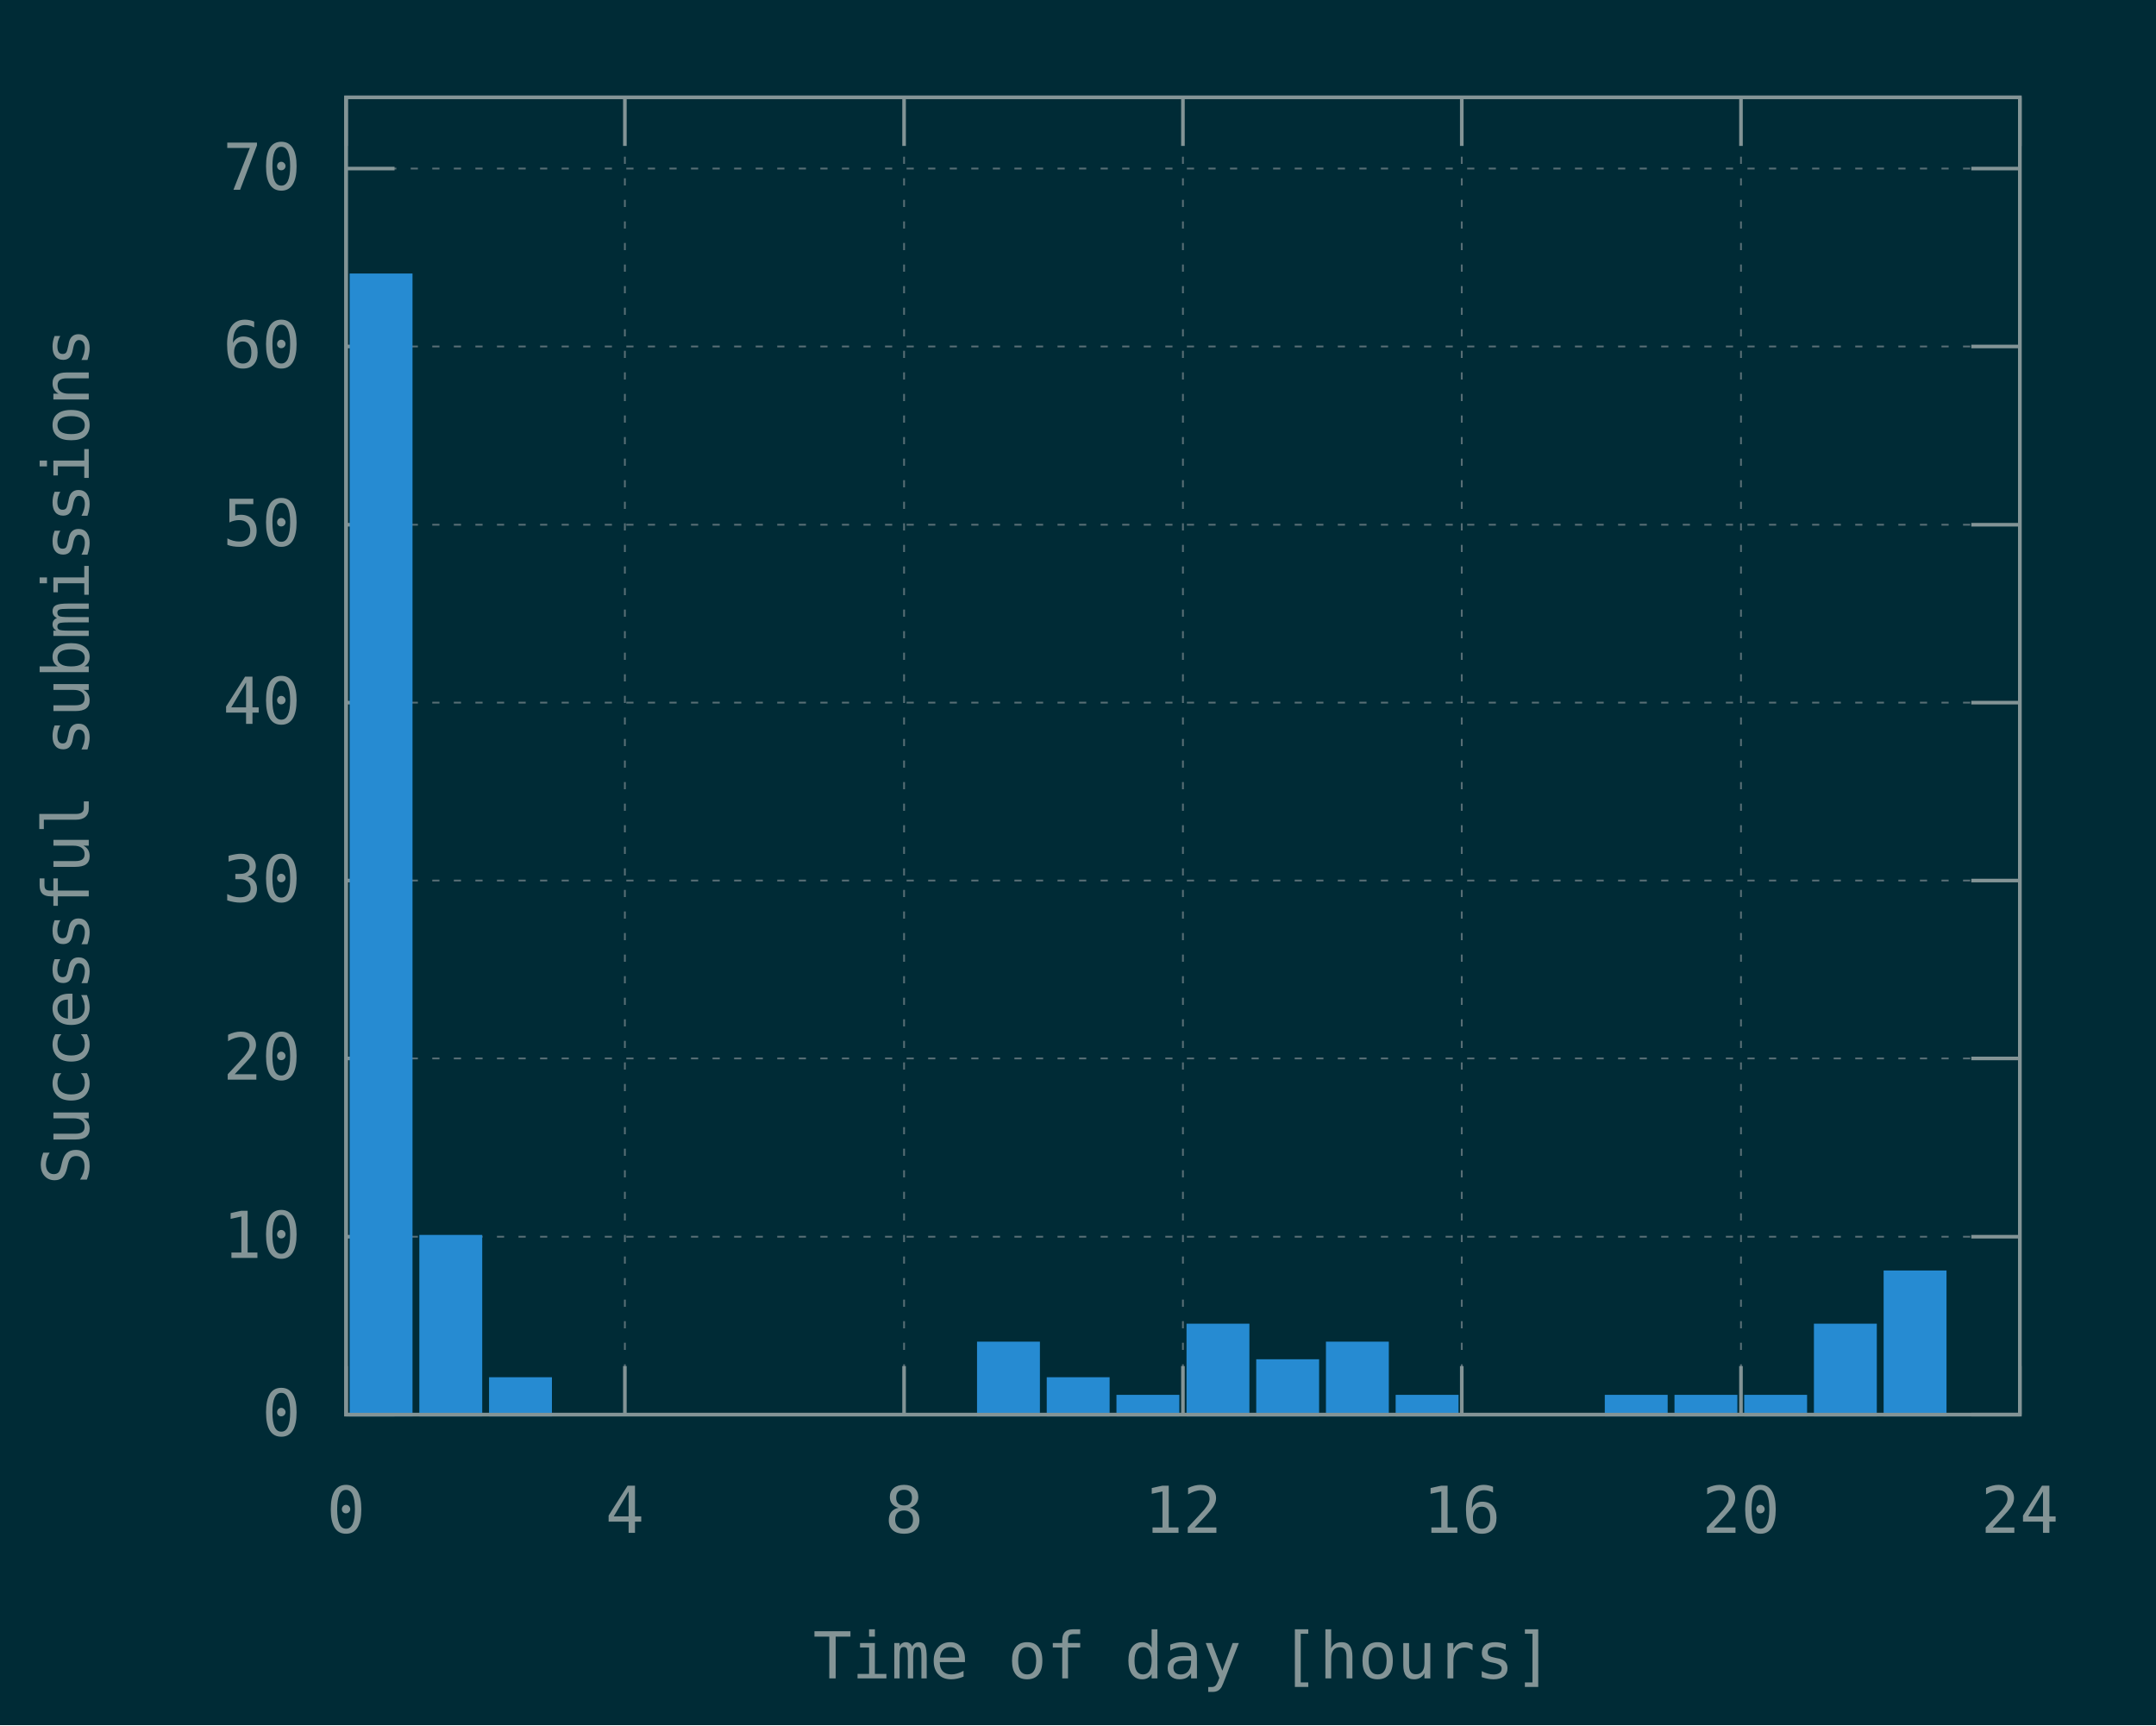
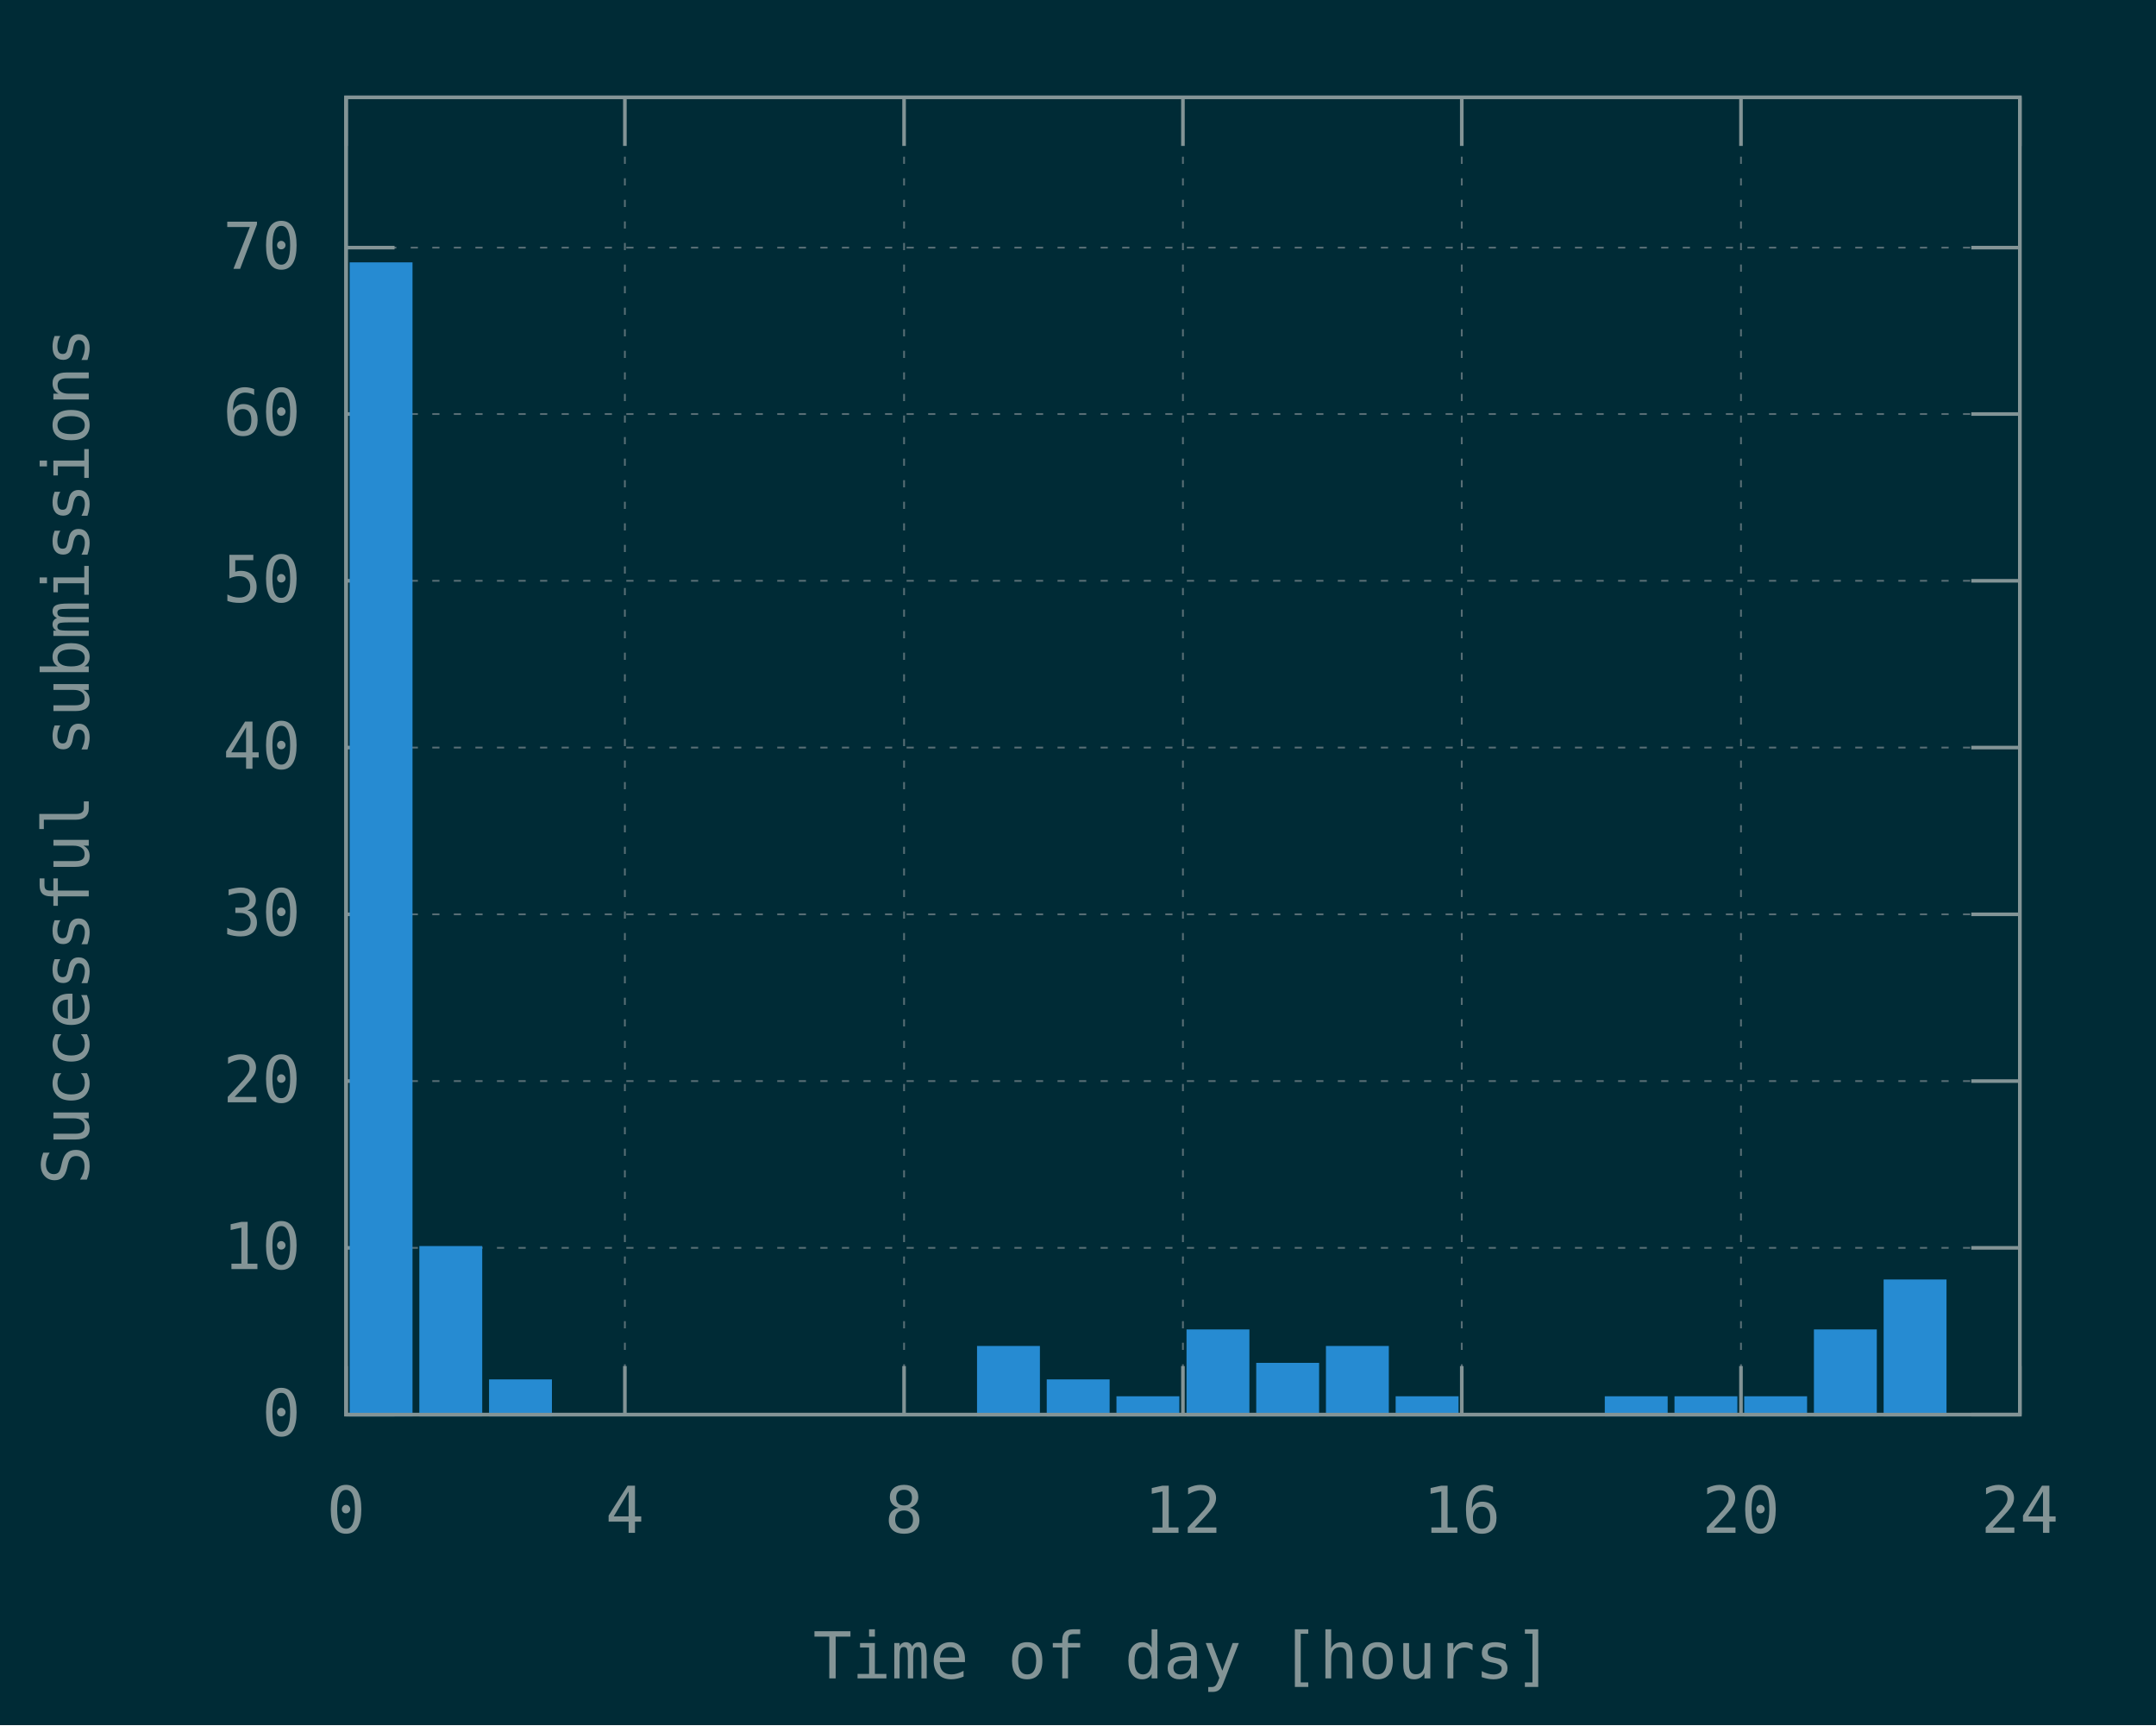
<svg xmlns="http://www.w3.org/2000/svg" xmlns:xlink="http://www.w3.org/1999/xlink" width="600" height="480" viewBox="0 0 600 480">
  <g id="gnuplot_canvas">
    <rect x="0" y="0" width="600" height="480" fill="#002b36" />
    <defs>
      <circle id="gpDot" r="0.5" stroke-width="0.5" stroke="currentColor" />
      <path id="gpPt0" stroke-width="0.148" stroke="currentColor" d="M-1,0 h2 M0,-1 v2" />
      <path id="gpPt1" stroke-width="0.148" stroke="currentColor" d="M-1,-1 L1,1 M1,-1 L-1,1" />
      <path id="gpPt2" stroke-width="0.148" stroke="currentColor" d="M-1,0 L1,0 M0,-1 L0,1 M-1,-1 L1,1 M-1,1 L1,-1" />
      <rect id="gpPt3" stroke-width="0.148" stroke="currentColor" x="-1" y="-1" width="2" height="2" />
      <rect id="gpPt4" stroke-width="0.148" stroke="currentColor" fill="currentColor" x="-1" y="-1" width="2" height="2" />
      <circle id="gpPt5" stroke-width="0.148" stroke="currentColor" cx="0" cy="0" r="1" />
      <use xlink:href="#gpPt5" id="gpPt6" fill="currentColor" stroke="none" />
      <path id="gpPt7" stroke-width="0.148" stroke="currentColor" d="M0,-1.33 L-1.33,0.67 L1.33,0.67 z" />
      <use xlink:href="#gpPt7" id="gpPt8" fill="currentColor" stroke="none" />
      <use xlink:href="#gpPt7" id="gpPt9" stroke="currentColor" transform="rotate(180)" />
      <use xlink:href="#gpPt9" id="gpPt10" fill="currentColor" stroke="none" />
      <use xlink:href="#gpPt3" id="gpPt11" stroke="currentColor" transform="rotate(45)" />
      <use xlink:href="#gpPt11" id="gpPt12" fill="currentColor" stroke="none" />
      <path id="gpPt13" stroke-width="0.148" stroke="currentColor" d="M0,1.330 L1.265,0.411 L0.782,-1.067 L-0.782,-1.076 L-1.265,0.411 z" />
      <use xlink:href="#gpPt13" id="gpPt14" fill="currentColor" stroke="none" />
      <filter id="textbox" filterUnits="objectBoundingBox" x="0" y="0" height="1" width="1">
        <feFlood flood-color="#002B36" flood-opacity="1" result="bgnd" />
        <feComposite in="SourceGraphic" in2="bgnd" operator="atop" />
      </filter>
      <filter id="greybox" filterUnits="objectBoundingBox" x="0" y="0" height="1" width="1">
        <feFlood flood-color="lightgrey" flood-opacity="1" result="grey" />
        <feComposite in="SourceGraphic" in2="grey" operator="atop" />
      </filter>
    </defs>
    <g fill="none" color="#002B36" stroke="currentColor" stroke-width="1.00" stroke-linecap="butt" stroke-linejoin="miter">
</g>
    <g fill="none" color="black" stroke="currentColor" stroke-width="1.00" stroke-linecap="butt" stroke-linejoin="miter">
</g>
    <g fill="none" color="black" stroke="rgb(131, 148, 150)" stroke-width="0.50" stroke-linecap="butt" stroke-linejoin="miter">
</g>
    <g fill="none" color="gray" stroke="currentColor" stroke-width="0.50" stroke-linecap="butt" stroke-linejoin="miter">
      <path stroke="rgb( 88, 110, 117)" stroke-dasharray="2,4" class="gridline" d="M96.3,393.6 L562.1,393.6  " />
    </g>
    <g fill="none" color="gray" stroke="rgb( 88, 110, 117)" stroke-width="1.00" stroke-linecap="butt" stroke-linejoin="miter">
</g>
    <g fill="none" color="black" stroke="currentColor" stroke-width="1.00" stroke-linecap="butt" stroke-linejoin="miter">
      <path stroke="rgb(131, 148, 150)" d="M96.3,393.6 L109.8,393.6 M562.1,393.6 L548.6,393.6  " />
      <g transform="translate(83.7,399.5)" stroke="none" fill="rgb(131,148,150)" font-family="Inconsolata" font-size="18.00" text-anchor="end">
        <text>
          <tspan font-family="Inconsolata"> 0</tspan>
        </text>
      </g>
    </g>
    <g fill="none" color="black" stroke="currentColor" stroke-width="1.00" stroke-linecap="butt" stroke-linejoin="miter">
</g>
    <g fill="none" color="black" stroke="rgb(131, 148, 150)" stroke-width="0.50" stroke-linecap="butt" stroke-linejoin="miter">
</g>
    <g fill="none" color="gray" stroke="currentColor" stroke-width="0.50" stroke-linecap="butt" stroke-linejoin="miter">
-       <path stroke="rgb( 88, 110, 117)" stroke-dasharray="2,4" class="gridline" d="M96.3,344.1 L562.1,344.1  " />
-     </g>
-     <g fill="none" color="gray" stroke="rgb( 88, 110, 117)" stroke-width="1.00" stroke-linecap="butt" stroke-linejoin="miter">
- </g>
-     <g fill="none" color="black" stroke="currentColor" stroke-width="1.00" stroke-linecap="butt" stroke-linejoin="miter">
-       <path stroke="rgb(131, 148, 150)" d="M96.3,344.1 L109.8,344.1 M562.1,344.1 L548.6,344.1  " />
-       <g transform="translate(83.7,350.0)" stroke="none" fill="rgb(131,148,150)" font-family="Inconsolata" font-size="18.00" text-anchor="end">
+       <path stroke="rgb( 88, 110, 117)" stroke-dasharray="2,4" class="gridline" d="M96.3,347.2 L562.1,347.2  " />
+     </g>
+     <g fill="none" color="gray" stroke="rgb( 88, 110, 117)" stroke-width="1.00" stroke-linecap="butt" stroke-linejoin="miter">
+ </g>
+     <g fill="none" color="black" stroke="currentColor" stroke-width="1.00" stroke-linecap="butt" stroke-linejoin="miter">
+       <path stroke="rgb(131, 148, 150)" d="M96.3,347.2 L109.8,347.2 M562.1,347.2 L548.6,347.2  " />
+       <g transform="translate(83.7,353.1)" stroke="none" fill="rgb(131,148,150)" font-family="Inconsolata" font-size="18.00" text-anchor="end">
        <text>
          <tspan font-family="Inconsolata"> 10</tspan>
        </text>
      </g>
    </g>
    <g fill="none" color="black" stroke="currentColor" stroke-width="1.00" stroke-linecap="butt" stroke-linejoin="miter">
</g>
    <g fill="none" color="black" stroke="rgb(131, 148, 150)" stroke-width="0.50" stroke-linecap="butt" stroke-linejoin="miter">
</g>
    <g fill="none" color="gray" stroke="currentColor" stroke-width="0.50" stroke-linecap="butt" stroke-linejoin="miter">
-       <path stroke="rgb( 88, 110, 117)" stroke-dasharray="2,4" class="gridline" d="M96.3,294.5 L562.1,294.5  " />
-     </g>
-     <g fill="none" color="gray" stroke="rgb( 88, 110, 117)" stroke-width="1.00" stroke-linecap="butt" stroke-linejoin="miter">
- </g>
-     <g fill="none" color="black" stroke="currentColor" stroke-width="1.00" stroke-linecap="butt" stroke-linejoin="miter">
-       <path stroke="rgb(131, 148, 150)" d="M96.3,294.5 L109.8,294.5 M562.1,294.5 L548.6,294.5  " />
-       <g transform="translate(83.7,300.4)" stroke="none" fill="rgb(131,148,150)" font-family="Inconsolata" font-size="18.00" text-anchor="end">
+       <path stroke="rgb( 88, 110, 117)" stroke-dasharray="2,4" class="gridline" d="M96.3,300.8 L562.1,300.8  " />
+     </g>
+     <g fill="none" color="gray" stroke="rgb( 88, 110, 117)" stroke-width="1.00" stroke-linecap="butt" stroke-linejoin="miter">
+ </g>
+     <g fill="none" color="black" stroke="currentColor" stroke-width="1.00" stroke-linecap="butt" stroke-linejoin="miter">
+       <path stroke="rgb(131, 148, 150)" d="M96.3,300.8 L109.8,300.8 M562.1,300.8 L548.6,300.8  " />
+       <g transform="translate(83.7,306.7)" stroke="none" fill="rgb(131,148,150)" font-family="Inconsolata" font-size="18.00" text-anchor="end">
        <text>
          <tspan font-family="Inconsolata"> 20</tspan>
        </text>
      </g>
    </g>
    <g fill="none" color="black" stroke="currentColor" stroke-width="1.00" stroke-linecap="butt" stroke-linejoin="miter">
</g>
    <g fill="none" color="black" stroke="rgb(131, 148, 150)" stroke-width="0.50" stroke-linecap="butt" stroke-linejoin="miter">
</g>
    <g fill="none" color="gray" stroke="currentColor" stroke-width="0.50" stroke-linecap="butt" stroke-linejoin="miter">
-       <path stroke="rgb( 88, 110, 117)" stroke-dasharray="2,4" class="gridline" d="M96.3,245.0 L562.1,245.0  " />
-     </g>
-     <g fill="none" color="gray" stroke="rgb( 88, 110, 117)" stroke-width="1.00" stroke-linecap="butt" stroke-linejoin="miter">
- </g>
-     <g fill="none" color="black" stroke="currentColor" stroke-width="1.00" stroke-linecap="butt" stroke-linejoin="miter">
-       <path stroke="rgb(131, 148, 150)" d="M96.3,245.0 L109.8,245.0 M562.1,245.0 L548.6,245.0  " />
-       <g transform="translate(83.7,250.9)" stroke="none" fill="rgb(131,148,150)" font-family="Inconsolata" font-size="18.00" text-anchor="end">
+       <path stroke="rgb( 88, 110, 117)" stroke-dasharray="2,4" class="gridline" d="M96.3,254.4 L562.1,254.4  " />
+     </g>
+     <g fill="none" color="gray" stroke="rgb( 88, 110, 117)" stroke-width="1.00" stroke-linecap="butt" stroke-linejoin="miter">
+ </g>
+     <g fill="none" color="black" stroke="currentColor" stroke-width="1.00" stroke-linecap="butt" stroke-linejoin="miter">
+       <path stroke="rgb(131, 148, 150)" d="M96.3,254.4 L109.8,254.4 M562.1,254.4 L548.6,254.4  " />
+       <g transform="translate(83.7,260.3)" stroke="none" fill="rgb(131,148,150)" font-family="Inconsolata" font-size="18.00" text-anchor="end">
        <text>
          <tspan font-family="Inconsolata"> 30</tspan>
        </text>
      </g>
    </g>
    <g fill="none" color="black" stroke="currentColor" stroke-width="1.00" stroke-linecap="butt" stroke-linejoin="miter">
</g>
    <g fill="none" color="black" stroke="rgb(131, 148, 150)" stroke-width="0.50" stroke-linecap="butt" stroke-linejoin="miter">
</g>
    <g fill="none" color="gray" stroke="currentColor" stroke-width="0.50" stroke-linecap="butt" stroke-linejoin="miter">
-       <path stroke="rgb( 88, 110, 117)" stroke-dasharray="2,4" class="gridline" d="M96.3,195.5 L562.1,195.5  " />
-     </g>
-     <g fill="none" color="gray" stroke="rgb( 88, 110, 117)" stroke-width="1.00" stroke-linecap="butt" stroke-linejoin="miter">
- </g>
-     <g fill="none" color="black" stroke="currentColor" stroke-width="1.00" stroke-linecap="butt" stroke-linejoin="miter">
-       <path stroke="rgb(131, 148, 150)" d="M96.3,195.5 L109.8,195.5 M562.1,195.5 L548.6,195.5  " />
-       <g transform="translate(83.7,201.4)" stroke="none" fill="rgb(131,148,150)" font-family="Inconsolata" font-size="18.00" text-anchor="end">
+       <path stroke="rgb( 88, 110, 117)" stroke-dasharray="2,4" class="gridline" d="M96.3,208.0 L562.1,208.0  " />
+     </g>
+     <g fill="none" color="gray" stroke="rgb( 88, 110, 117)" stroke-width="1.00" stroke-linecap="butt" stroke-linejoin="miter">
+ </g>
+     <g fill="none" color="black" stroke="currentColor" stroke-width="1.00" stroke-linecap="butt" stroke-linejoin="miter">
+       <path stroke="rgb(131, 148, 150)" d="M96.3,208.0 L109.8,208.0 M562.1,208.0 L548.6,208.0  " />
+       <g transform="translate(83.7,213.9)" stroke="none" fill="rgb(131,148,150)" font-family="Inconsolata" font-size="18.00" text-anchor="end">
        <text>
          <tspan font-family="Inconsolata"> 40</tspan>
        </text>
      </g>
    </g>
    <g fill="none" color="black" stroke="currentColor" stroke-width="1.00" stroke-linecap="butt" stroke-linejoin="miter">
</g>
    <g fill="none" color="black" stroke="rgb(131, 148, 150)" stroke-width="0.50" stroke-linecap="butt" stroke-linejoin="miter">
</g>
    <g fill="none" color="gray" stroke="currentColor" stroke-width="0.50" stroke-linecap="butt" stroke-linejoin="miter">
-       <path stroke="rgb( 88, 110, 117)" stroke-dasharray="2,4" class="gridline" d="M96.3,146.0 L562.1,146.0  " />
-     </g>
-     <g fill="none" color="gray" stroke="rgb( 88, 110, 117)" stroke-width="1.00" stroke-linecap="butt" stroke-linejoin="miter">
- </g>
-     <g fill="none" color="black" stroke="currentColor" stroke-width="1.00" stroke-linecap="butt" stroke-linejoin="miter">
-       <path stroke="rgb(131, 148, 150)" d="M96.3,146.0 L109.8,146.0 M562.1,146.0 L548.6,146.0  " />
-       <g transform="translate(83.7,151.9)" stroke="none" fill="rgb(131,148,150)" font-family="Inconsolata" font-size="18.00" text-anchor="end">
+       <path stroke="rgb( 88, 110, 117)" stroke-dasharray="2,4" class="gridline" d="M96.3,161.6 L562.1,161.6  " />
+     </g>
+     <g fill="none" color="gray" stroke="rgb( 88, 110, 117)" stroke-width="1.00" stroke-linecap="butt" stroke-linejoin="miter">
+ </g>
+     <g fill="none" color="black" stroke="currentColor" stroke-width="1.00" stroke-linecap="butt" stroke-linejoin="miter">
+       <path stroke="rgb(131, 148, 150)" d="M96.3,161.6 L109.8,161.6 M562.1,161.6 L548.6,161.6  " />
+       <g transform="translate(83.7,167.5)" stroke="none" fill="rgb(131,148,150)" font-family="Inconsolata" font-size="18.00" text-anchor="end">
        <text>
          <tspan font-family="Inconsolata"> 50</tspan>
        </text>
      </g>
    </g>
    <g fill="none" color="black" stroke="currentColor" stroke-width="1.00" stroke-linecap="butt" stroke-linejoin="miter">
</g>
    <g fill="none" color="black" stroke="rgb(131, 148, 150)" stroke-width="0.50" stroke-linecap="butt" stroke-linejoin="miter">
</g>
    <g fill="none" color="gray" stroke="currentColor" stroke-width="0.50" stroke-linecap="butt" stroke-linejoin="miter">
-       <path stroke="rgb( 88, 110, 117)" stroke-dasharray="2,4" class="gridline" d="M96.3,96.4 L562.1,96.4  " />
-     </g>
-     <g fill="none" color="gray" stroke="rgb( 88, 110, 117)" stroke-width="1.00" stroke-linecap="butt" stroke-linejoin="miter">
- </g>
-     <g fill="none" color="black" stroke="currentColor" stroke-width="1.00" stroke-linecap="butt" stroke-linejoin="miter">
-       <path stroke="rgb(131, 148, 150)" d="M96.3,96.4 L109.8,96.4 M562.1,96.4 L548.6,96.4  " />
-       <g transform="translate(83.7,102.3)" stroke="none" fill="rgb(131,148,150)" font-family="Inconsolata" font-size="18.00" text-anchor="end">
+       <path stroke="rgb( 88, 110, 117)" stroke-dasharray="2,4" class="gridline" d="M96.3,115.2 L562.1,115.2  " />
+     </g>
+     <g fill="none" color="gray" stroke="rgb( 88, 110, 117)" stroke-width="1.00" stroke-linecap="butt" stroke-linejoin="miter">
+ </g>
+     <g fill="none" color="black" stroke="currentColor" stroke-width="1.00" stroke-linecap="butt" stroke-linejoin="miter">
+       <path stroke="rgb(131, 148, 150)" d="M96.3,115.2 L109.8,115.2 M562.1,115.2 L548.6,115.2  " />
+       <g transform="translate(83.7,121.1)" stroke="none" fill="rgb(131,148,150)" font-family="Inconsolata" font-size="18.00" text-anchor="end">
        <text>
          <tspan font-family="Inconsolata"> 60</tspan>
        </text>
      </g>
    </g>
    <g fill="none" color="black" stroke="currentColor" stroke-width="1.00" stroke-linecap="butt" stroke-linejoin="miter">
</g>
    <g fill="none" color="black" stroke="rgb(131, 148, 150)" stroke-width="0.50" stroke-linecap="butt" stroke-linejoin="miter">
</g>
    <g fill="none" color="gray" stroke="currentColor" stroke-width="0.50" stroke-linecap="butt" stroke-linejoin="miter">
-       <path stroke="rgb( 88, 110, 117)" stroke-dasharray="2,4" class="gridline" d="M96.3,46.9 L562.1,46.9  " />
-     </g>
-     <g fill="none" color="gray" stroke="rgb( 88, 110, 117)" stroke-width="1.00" stroke-linecap="butt" stroke-linejoin="miter">
- </g>
-     <g fill="none" color="black" stroke="currentColor" stroke-width="1.00" stroke-linecap="butt" stroke-linejoin="miter">
-       <path stroke="rgb(131, 148, 150)" d="M96.3,46.9 L109.8,46.9 M562.1,46.9 L548.6,46.9  " />
-       <g transform="translate(83.7,52.8)" stroke="none" fill="rgb(131,148,150)" font-family="Inconsolata" font-size="18.00" text-anchor="end">
+       <path stroke="rgb( 88, 110, 117)" stroke-dasharray="2,4" class="gridline" d="M96.3,68.9 L562.1,68.9  " />
+     </g>
+     <g fill="none" color="gray" stroke="rgb( 88, 110, 117)" stroke-width="1.00" stroke-linecap="butt" stroke-linejoin="miter">
+ </g>
+     <g fill="none" color="black" stroke="currentColor" stroke-width="1.00" stroke-linecap="butt" stroke-linejoin="miter">
+       <path stroke="rgb(131, 148, 150)" d="M96.3,68.9 L109.8,68.9 M562.1,68.9 L548.6,68.9  " />
+       <g transform="translate(83.7,74.8)" stroke="none" fill="rgb(131,148,150)" font-family="Inconsolata" font-size="18.00" text-anchor="end">
        <text>
          <tspan font-family="Inconsolata"> 70</tspan>
        </text>
      </g>
    </g>
    <g fill="none" color="black" stroke="currentColor" stroke-width="1.00" stroke-linecap="butt" stroke-linejoin="miter">
</g>
    <g fill="none" color="black" stroke="rgb(131, 148, 150)" stroke-width="0.50" stroke-linecap="butt" stroke-linejoin="miter">
</g>
    <g fill="none" color="gray" stroke="currentColor" stroke-width="0.50" stroke-linecap="butt" stroke-linejoin="miter">
      <path stroke="rgb( 88, 110, 117)" stroke-dasharray="2,4" class="gridline" d="M96.3,393.6 L96.3,27.1  " />
    </g>
    <g fill="none" color="gray" stroke="rgb( 88, 110, 117)" stroke-width="1.00" stroke-linecap="butt" stroke-linejoin="miter">
</g>
    <g fill="none" color="black" stroke="currentColor" stroke-width="1.00" stroke-linecap="butt" stroke-linejoin="miter">
      <path stroke="rgb(131, 148, 150)" d="M96.3,393.6 L96.3,380.1 M96.3,27.1 L96.3,40.6  " />
      <g transform="translate(96.3,426.5)" stroke="none" fill="rgb(131,148,150)" font-family="Inconsolata" font-size="18.00" text-anchor="middle">
        <text>
          <tspan font-family="Inconsolata"> 0</tspan>
        </text>
      </g>
    </g>
    <g fill="none" color="black" stroke="currentColor" stroke-width="1.00" stroke-linecap="butt" stroke-linejoin="miter">
</g>
    <g fill="none" color="black" stroke="rgb(131, 148, 150)" stroke-width="0.50" stroke-linecap="butt" stroke-linejoin="miter">
</g>
    <g fill="none" color="gray" stroke="currentColor" stroke-width="0.50" stroke-linecap="butt" stroke-linejoin="miter">
      <path stroke="rgb( 88, 110, 117)" stroke-dasharray="2,4" class="gridline" d="M173.9,393.6 L173.9,27.1  " />
    </g>
    <g fill="none" color="gray" stroke="rgb( 88, 110, 117)" stroke-width="1.00" stroke-linecap="butt" stroke-linejoin="miter">
</g>
    <g fill="none" color="black" stroke="currentColor" stroke-width="1.00" stroke-linecap="butt" stroke-linejoin="miter">
      <path stroke="rgb(131, 148, 150)" d="M173.9,393.6 L173.9,380.1 M173.9,27.1 L173.9,40.6  " />
      <g transform="translate(173.9,426.5)" stroke="none" fill="rgb(131,148,150)" font-family="Inconsolata" font-size="18.00" text-anchor="middle">
        <text>
          <tspan font-family="Inconsolata"> 4</tspan>
        </text>
      </g>
    </g>
    <g fill="none" color="black" stroke="currentColor" stroke-width="1.00" stroke-linecap="butt" stroke-linejoin="miter">
</g>
    <g fill="none" color="black" stroke="rgb(131, 148, 150)" stroke-width="0.50" stroke-linecap="butt" stroke-linejoin="miter">
</g>
    <g fill="none" color="gray" stroke="currentColor" stroke-width="0.50" stroke-linecap="butt" stroke-linejoin="miter">
      <path stroke="rgb( 88, 110, 117)" stroke-dasharray="2,4" class="gridline" d="M251.6,393.6 L251.6,27.1  " />
    </g>
    <g fill="none" color="gray" stroke="rgb( 88, 110, 117)" stroke-width="1.00" stroke-linecap="butt" stroke-linejoin="miter">
</g>
    <g fill="none" color="black" stroke="currentColor" stroke-width="1.00" stroke-linecap="butt" stroke-linejoin="miter">
      <path stroke="rgb(131, 148, 150)" d="M251.6,393.6 L251.6,380.1 M251.6,27.1 L251.6,40.6  " />
      <g transform="translate(251.6,426.5)" stroke="none" fill="rgb(131,148,150)" font-family="Inconsolata" font-size="18.00" text-anchor="middle">
        <text>
          <tspan font-family="Inconsolata"> 8</tspan>
        </text>
      </g>
    </g>
    <g fill="none" color="black" stroke="currentColor" stroke-width="1.00" stroke-linecap="butt" stroke-linejoin="miter">
</g>
    <g fill="none" color="black" stroke="rgb(131, 148, 150)" stroke-width="0.50" stroke-linecap="butt" stroke-linejoin="miter">
</g>
    <g fill="none" color="gray" stroke="currentColor" stroke-width="0.50" stroke-linecap="butt" stroke-linejoin="miter">
      <path stroke="rgb( 88, 110, 117)" stroke-dasharray="2,4" class="gridline" d="M329.2,393.6 L329.2,27.1  " />
    </g>
    <g fill="none" color="gray" stroke="rgb( 88, 110, 117)" stroke-width="1.00" stroke-linecap="butt" stroke-linejoin="miter">
</g>
    <g fill="none" color="black" stroke="currentColor" stroke-width="1.00" stroke-linecap="butt" stroke-linejoin="miter">
      <path stroke="rgb(131, 148, 150)" d="M329.2,393.6 L329.2,380.1 M329.2,27.1 L329.2,40.6  " />
      <g transform="translate(329.2,426.5)" stroke="none" fill="rgb(131,148,150)" font-family="Inconsolata" font-size="18.00" text-anchor="middle">
        <text>
          <tspan font-family="Inconsolata"> 12</tspan>
        </text>
      </g>
    </g>
    <g fill="none" color="black" stroke="currentColor" stroke-width="1.00" stroke-linecap="butt" stroke-linejoin="miter">
</g>
    <g fill="none" color="black" stroke="rgb(131, 148, 150)" stroke-width="0.50" stroke-linecap="butt" stroke-linejoin="miter">
</g>
    <g fill="none" color="gray" stroke="currentColor" stroke-width="0.50" stroke-linecap="butt" stroke-linejoin="miter">
      <path stroke="rgb( 88, 110, 117)" stroke-dasharray="2,4" class="gridline" d="M406.8,393.6 L406.8,27.1  " />
    </g>
    <g fill="none" color="gray" stroke="rgb( 88, 110, 117)" stroke-width="1.00" stroke-linecap="butt" stroke-linejoin="miter">
</g>
    <g fill="none" color="black" stroke="currentColor" stroke-width="1.00" stroke-linecap="butt" stroke-linejoin="miter">
      <path stroke="rgb(131, 148, 150)" d="M406.8,393.6 L406.8,380.1 M406.8,27.1 L406.8,40.6  " />
      <g transform="translate(406.8,426.5)" stroke="none" fill="rgb(131,148,150)" font-family="Inconsolata" font-size="18.00" text-anchor="middle">
        <text>
          <tspan font-family="Inconsolata"> 16</tspan>
        </text>
      </g>
    </g>
    <g fill="none" color="black" stroke="currentColor" stroke-width="1.00" stroke-linecap="butt" stroke-linejoin="miter">
</g>
    <g fill="none" color="black" stroke="rgb(131, 148, 150)" stroke-width="0.50" stroke-linecap="butt" stroke-linejoin="miter">
</g>
    <g fill="none" color="gray" stroke="currentColor" stroke-width="0.50" stroke-linecap="butt" stroke-linejoin="miter">
      <path stroke="rgb( 88, 110, 117)" stroke-dasharray="2,4" class="gridline" d="M484.5,393.6 L484.5,40.6 L484.5,27.1  " />
    </g>
    <g fill="none" color="gray" stroke="rgb( 88, 110, 117)" stroke-width="1.00" stroke-linecap="butt" stroke-linejoin="miter">
</g>
    <g fill="none" color="black" stroke="currentColor" stroke-width="1.00" stroke-linecap="butt" stroke-linejoin="miter">
      <path stroke="rgb(131, 148, 150)" d="M484.5,393.6 L484.5,380.1 M484.5,27.1 L484.5,40.6  " />
      <g transform="translate(484.5,426.5)" stroke="none" fill="rgb(131,148,150)" font-family="Inconsolata" font-size="18.00" text-anchor="middle">
        <text>
          <tspan font-family="Inconsolata"> 20</tspan>
        </text>
      </g>
    </g>
    <g fill="none" color="black" stroke="currentColor" stroke-width="1.00" stroke-linecap="butt" stroke-linejoin="miter">
</g>
    <g fill="none" color="black" stroke="rgb(131, 148, 150)" stroke-width="0.50" stroke-linecap="butt" stroke-linejoin="miter">
</g>
    <g fill="none" color="gray" stroke="currentColor" stroke-width="0.50" stroke-linecap="butt" stroke-linejoin="miter">
      <path stroke="rgb( 88, 110, 117)" stroke-dasharray="2,4" class="gridline" d="M562.1,393.6 L562.1,27.1  " />
    </g>
    <g fill="none" color="gray" stroke="rgb( 88, 110, 117)" stroke-width="1.00" stroke-linecap="butt" stroke-linejoin="miter">
</g>
    <g fill="none" color="black" stroke="currentColor" stroke-width="1.00" stroke-linecap="butt" stroke-linejoin="miter">
      <path stroke="rgb(131, 148, 150)" d="M562.1,393.6 L562.1,380.1 M562.1,27.1 L562.1,40.6  " />
      <g transform="translate(562.1,426.5)" stroke="none" fill="rgb(131,148,150)" font-family="Inconsolata" font-size="18.00" text-anchor="middle">
        <text>
          <tspan font-family="Inconsolata"> 24</tspan>
        </text>
      </g>
    </g>
    <g fill="none" color="black" stroke="currentColor" stroke-width="1.00" stroke-linecap="butt" stroke-linejoin="miter">
</g>
    <g fill="none" color="black" stroke="currentColor" stroke-width="1.00" stroke-linecap="butt" stroke-linejoin="miter">
      <path stroke="rgb(131, 148, 150)" d="M96.3,27.1 L96.3,393.6 L562.1,393.6 L562.1,27.1 L96.3,27.1 Z  " />
    </g>
    <g fill="none" color="black" stroke="currentColor" stroke-width="1.00" stroke-linecap="butt" stroke-linejoin="miter">
      <g transform="translate(24.7,210.4) rotate(270)" stroke="none" fill="rgb(131,148,150)" font-family="Inconsolata" font-size="18.00" text-anchor="middle">
        <text>
          <tspan font-family="Inconsolata">Successful submissions</tspan>
        </text>
      </g>
    </g>
    <g fill="none" color="black" stroke="currentColor" stroke-width="1.00" stroke-linecap="butt" stroke-linejoin="miter">
      <g transform="translate(329.2,467.0)" stroke="none" fill="rgb(131,148,150)" font-family="Inconsolata" font-size="18.00" text-anchor="middle">
        <text>
          <tspan font-family="Inconsolata">Time of day [hours]</tspan>
        </text>
      </g>
    </g>
    <g fill="none" color="black" stroke="currentColor" stroke-width="1.00" stroke-linecap="butt" stroke-linejoin="miter">
</g>
    <g id="gnuplot_plot_1">
      <g fill="none" color="black" stroke="currentColor" stroke-width="1.00" stroke-linecap="butt" stroke-linejoin="miter">
        <g stroke="none" shape-rendering="crispEdges">
-           <polygon fill="rgb( 38, 139, 210)" points="97.8,393.6 114.4,393.6 114.4,76.5 97.8,76.5 " />
-         </g>
-         <path stroke="rgb( 38, 139, 210)" d="M97.8,393.6 L97.8,76.6 L114.3,76.6 L114.3,393.6 L97.8,393.6 Z  " />
-         <g stroke="none" shape-rendering="crispEdges">
-           <polygon fill="rgb( 38, 139, 210)" points="117.2,393.6 133.8,393.6 133.8,344.0 117.2,344.0 " />
-         </g>
-         <path stroke="rgb( 38, 139, 210)" d="M117.2,393.6 L117.2,344.1 L133.7,344.1 L133.7,393.6 L117.2,393.6 Z  " />
-         <g stroke="none" shape-rendering="crispEdges">
-           <polygon fill="rgb( 38, 139, 210)" points="136.6,393.6 153.2,393.6 153.2,383.6 136.6,383.6 " />
-         </g>
-         <path stroke="rgb( 38, 139, 210)" d="M136.6,393.6 L136.6,383.7 L153.1,383.7 L153.1,393.6 L136.6,393.6 Z  " />
-         <g stroke="none" shape-rendering="crispEdges">
-           <polygon fill="rgb( 38, 139, 210)" points="272.4,393.6 289.0,393.6 289.0,373.7 272.4,373.7 " />
-         </g>
-         <path stroke="rgb( 38, 139, 210)" d="M272.4,393.6 L272.4,373.8 L288.9,373.8 L288.9,393.6 L272.4,393.6 Z  " />
-         <g stroke="none" shape-rendering="crispEdges">
-           <polygon fill="rgb( 38, 139, 210)" points="291.8,393.6 308.4,393.6 308.4,383.6 291.8,383.6 " />
-         </g>
-         <path stroke="rgb( 38, 139, 210)" d="M291.8,393.6 L291.8,383.7 L308.3,383.7 L308.3,393.6 L291.8,393.6 Z  " />
-         <g stroke="none" shape-rendering="crispEdges">
-           <polygon fill="rgb( 38, 139, 210)" points="311.2,393.6 327.8,393.6 327.8,388.5 311.2,388.5 " />
-         </g>
-         <path stroke="rgb( 38, 139, 210)" d="M311.2,393.6 L311.2,388.6 L327.7,388.6 L327.7,393.6 L311.2,393.6 Z  " />
-         <g stroke="none" shape-rendering="crispEdges">
-           <polygon fill="rgb( 38, 139, 210)" points="330.7,393.6 347.3,393.6 347.3,368.7 330.7,368.7 " />
-         </g>
-         <path stroke="rgb( 38, 139, 210)" d="M330.7,393.6 L330.7,368.8 L347.2,368.8 L347.2,393.6 L330.7,393.6 Z  " />
-         <g stroke="none" shape-rendering="crispEdges">
-           <polygon fill="rgb( 38, 139, 210)" points="350.1,393.6 366.7,393.6 366.7,378.6 350.1,378.6 " />
-         </g>
-         <path stroke="rgb( 38, 139, 210)" d="M350.1,393.6 L350.1,378.7 L366.6,378.7 L366.6,393.6 L350.1,393.6 Z  " />
-         <g stroke="none" shape-rendering="crispEdges">
-           <polygon fill="rgb( 38, 139, 210)" points="369.5,393.6 386.1,393.6 386.1,373.7 369.5,373.7 " />
-         </g>
-         <path stroke="rgb( 38, 139, 210)" d="M369.5,393.6 L369.5,373.8 L386.0,373.8 L386.0,393.6 L369.5,393.6 Z  " />
-         <g stroke="none" shape-rendering="crispEdges">
-           <polygon fill="rgb( 38, 139, 210)" points="388.9,393.6 405.5,393.6 405.5,388.5 388.9,388.5 " />
-         </g>
-         <path stroke="rgb( 38, 139, 210)" d="M388.9,393.6 L388.9,388.6 L405.4,388.6 L405.4,393.6 L388.9,393.6 Z  " />
-         <g stroke="none" shape-rendering="crispEdges">
-           <polygon fill="rgb( 38, 139, 210)" points="447.1,393.6 463.7,393.6 463.7,388.5 447.1,388.5 " />
-         </g>
-         <path stroke="rgb( 38, 139, 210)" d="M447.1,393.6 L447.1,388.6 L463.6,388.6 L463.6,393.6 L447.1,393.6 Z  " />
-         <g stroke="none" shape-rendering="crispEdges">
-           <polygon fill="rgb( 38, 139, 210)" points="466.5,393.6 483.1,393.6 483.1,388.5 466.5,388.5 " />
-         </g>
-         <path stroke="rgb( 38, 139, 210)" d="M466.5,393.6 L466.5,388.6 L483.0,388.6 L483.0,393.6 L466.5,393.6 Z  " />
-         <g stroke="none" shape-rendering="crispEdges">
-           <polygon fill="rgb( 38, 139, 210)" points="485.9,393.6 502.5,393.6 502.5,388.5 485.9,388.5 " />
-         </g>
-         <path stroke="rgb( 38, 139, 210)" d="M485.9,393.6 L485.9,388.6 L502.4,388.6 L502.4,393.6 L485.9,393.6 Z  " />
-         <g stroke="none" shape-rendering="crispEdges">
-           <polygon fill="rgb( 38, 139, 210)" points="505.3,393.6 521.9,393.6 521.9,368.7 505.3,368.7 " />
-         </g>
-         <path stroke="rgb( 38, 139, 210)" d="M505.3,393.6 L505.3,368.8 L521.8,368.8 L521.8,393.6 L505.3,393.6 Z  " />
-         <g stroke="none" shape-rendering="crispEdges">
-           <polygon fill="rgb( 38, 139, 210)" points="524.7,393.6 541.3,393.6 541.3,353.9 524.7,353.9 " />
-         </g>
-         <path stroke="rgb( 38, 139, 210)" d="M524.7,393.6 L524.7,354.0 L541.2,354.0 L541.2,393.6 L524.7,393.6 Z  " />
+           <polygon fill="rgb( 38, 139, 210)" points="97.8,393.6 114.4,393.6 114.4,73.4 97.8,73.4 " />
+         </g>
+         <path stroke="rgb( 38, 139, 210)" d="M97.8,393.6 L97.8,73.5 L114.3,73.5 L114.3,393.6 L97.8,393.6 Z  " />
+         <g stroke="none" shape-rendering="crispEdges">
+           <polygon fill="rgb( 38, 139, 210)" points="117.2,393.6 133.8,393.6 133.8,347.1 117.2,347.1 " />
+         </g>
+         <path stroke="rgb( 38, 139, 210)" d="M117.2,393.6 L117.2,347.2 L133.7,347.2 L133.7,393.6 L117.2,393.6 Z  " />
+         <g stroke="none" shape-rendering="crispEdges">
+           <polygon fill="rgb( 38, 139, 210)" points="136.6,393.6 153.2,393.6 153.2,384.2 136.6,384.2 " />
+         </g>
+         <path stroke="rgb( 38, 139, 210)" d="M136.6,393.6 L136.6,384.3 L153.1,384.3 L153.1,393.6 L136.6,393.6 Z  " />
+         <g stroke="none" shape-rendering="crispEdges">
+           <polygon fill="rgb( 38, 139, 210)" points="272.4,393.6 289.0,393.6 289.0,374.9 272.4,374.9 " />
+         </g>
+         <path stroke="rgb( 38, 139, 210)" d="M272.4,393.6 L272.4,375.0 L288.9,375.0 L288.9,393.6 L272.4,393.6 Z  " />
+         <g stroke="none" shape-rendering="crispEdges">
+           <polygon fill="rgb( 38, 139, 210)" points="291.8,393.6 308.4,393.6 308.4,384.2 291.8,384.2 " />
+         </g>
+         <path stroke="rgb( 38, 139, 210)" d="M291.8,393.6 L291.8,384.3 L308.3,384.3 L308.3,393.6 L291.8,393.6 Z  " />
+         <g stroke="none" shape-rendering="crispEdges">
+           <polygon fill="rgb( 38, 139, 210)" points="311.2,393.6 327.8,393.6 327.8,388.9 311.2,388.9 " />
+         </g>
+         <path stroke="rgb( 38, 139, 210)" d="M311.2,393.6 L311.2,389.0 L327.7,389.0 L327.7,393.6 L311.2,393.6 Z  " />
+         <g stroke="none" shape-rendering="crispEdges">
+           <polygon fill="rgb( 38, 139, 210)" points="330.7,393.6 347.3,393.6 347.3,370.3 330.7,370.3 " />
+         </g>
+         <path stroke="rgb( 38, 139, 210)" d="M330.7,393.6 L330.7,370.4 L347.2,370.4 L347.2,393.6 L330.7,393.6 Z  " />
+         <g stroke="none" shape-rendering="crispEdges">
+           <polygon fill="rgb( 38, 139, 210)" points="350.1,393.6 366.7,393.6 366.7,379.6 350.1,379.6 " />
+         </g>
+         <path stroke="rgb( 38, 139, 210)" d="M350.1,393.6 L350.1,379.7 L366.6,379.7 L366.6,393.6 L350.1,393.6 Z  " />
+         <g stroke="none" shape-rendering="crispEdges">
+           <polygon fill="rgb( 38, 139, 210)" points="369.5,393.6 386.1,393.6 386.1,374.9 369.5,374.9 " />
+         </g>
+         <path stroke="rgb( 38, 139, 210)" d="M369.5,393.6 L369.5,375.0 L386.0,375.0 L386.0,393.6 L369.5,393.6 Z  " />
+         <g stroke="none" shape-rendering="crispEdges">
+           <polygon fill="rgb( 38, 139, 210)" points="388.9,393.6 405.5,393.6 405.5,388.9 388.9,388.9 " />
+         </g>
+         <path stroke="rgb( 38, 139, 210)" d="M388.9,393.6 L388.9,389.0 L405.4,389.0 L405.4,393.6 L388.9,393.6 Z  " />
+         <g stroke="none" shape-rendering="crispEdges">
+           <polygon fill="rgb( 38, 139, 210)" points="447.1,393.6 463.7,393.6 463.7,388.9 447.1,388.9 " />
+         </g>
+         <path stroke="rgb( 38, 139, 210)" d="M447.1,393.6 L447.1,389.0 L463.6,389.0 L463.6,393.6 L447.1,393.6 Z  " />
+         <g stroke="none" shape-rendering="crispEdges">
+           <polygon fill="rgb( 38, 139, 210)" points="466.5,393.6 483.1,393.6 483.1,388.9 466.5,388.9 " />
+         </g>
+         <path stroke="rgb( 38, 139, 210)" d="M466.5,393.6 L466.5,389.0 L483.0,389.0 L483.0,393.6 L466.5,393.6 Z  " />
+         <g stroke="none" shape-rendering="crispEdges">
+           <polygon fill="rgb( 38, 139, 210)" points="485.9,393.6 502.5,393.6 502.5,388.9 485.9,388.9 " />
+         </g>
+         <path stroke="rgb( 38, 139, 210)" d="M485.9,393.6 L485.9,389.0 L502.4,389.0 L502.4,393.6 L485.9,393.6 Z  " />
+         <g stroke="none" shape-rendering="crispEdges">
+           <polygon fill="rgb( 38, 139, 210)" points="505.3,393.6 521.9,393.6 521.9,370.3 505.3,370.3 " />
+         </g>
+         <path stroke="rgb( 38, 139, 210)" d="M505.3,393.6 L505.3,370.4 L521.8,370.4 L521.8,393.6 L505.3,393.6 Z  " />
+         <g stroke="none" shape-rendering="crispEdges">
+           <polygon fill="rgb( 38, 139, 210)" points="524.7,393.6 541.3,393.6 541.3,356.4 524.7,356.4 " />
+         </g>
+         <path stroke="rgb( 38, 139, 210)" d="M524.7,393.6 L524.7,356.5 L541.2,356.5 L541.2,393.6 L524.7,393.6 Z  " />
      </g>
    </g>
    <g fill="none" color="#002B36" stroke="rgb( 38, 139, 210)" stroke-width="2.00" stroke-linecap="butt" stroke-linejoin="miter">
</g>
    <g fill="none" color="black" stroke="currentColor" stroke-width="2.00" stroke-linecap="butt" stroke-linejoin="miter">
</g>
    <g fill="none" color="black" stroke="black" stroke-width="1.00" stroke-linecap="butt" stroke-linejoin="miter">
</g>
    <g fill="none" color="black" stroke="currentColor" stroke-width="1.00" stroke-linecap="butt" stroke-linejoin="miter">
      <path stroke="rgb(131, 148, 150)" d="M96.3,27.1 L96.3,393.6 L562.1,393.6 L562.1,27.1 L96.3,27.1 Z  " />
    </g>
    <g fill="none" color="black" stroke="currentColor" stroke-width="1.00" stroke-linecap="butt" stroke-linejoin="miter">
</g>
  </g>
</svg>
